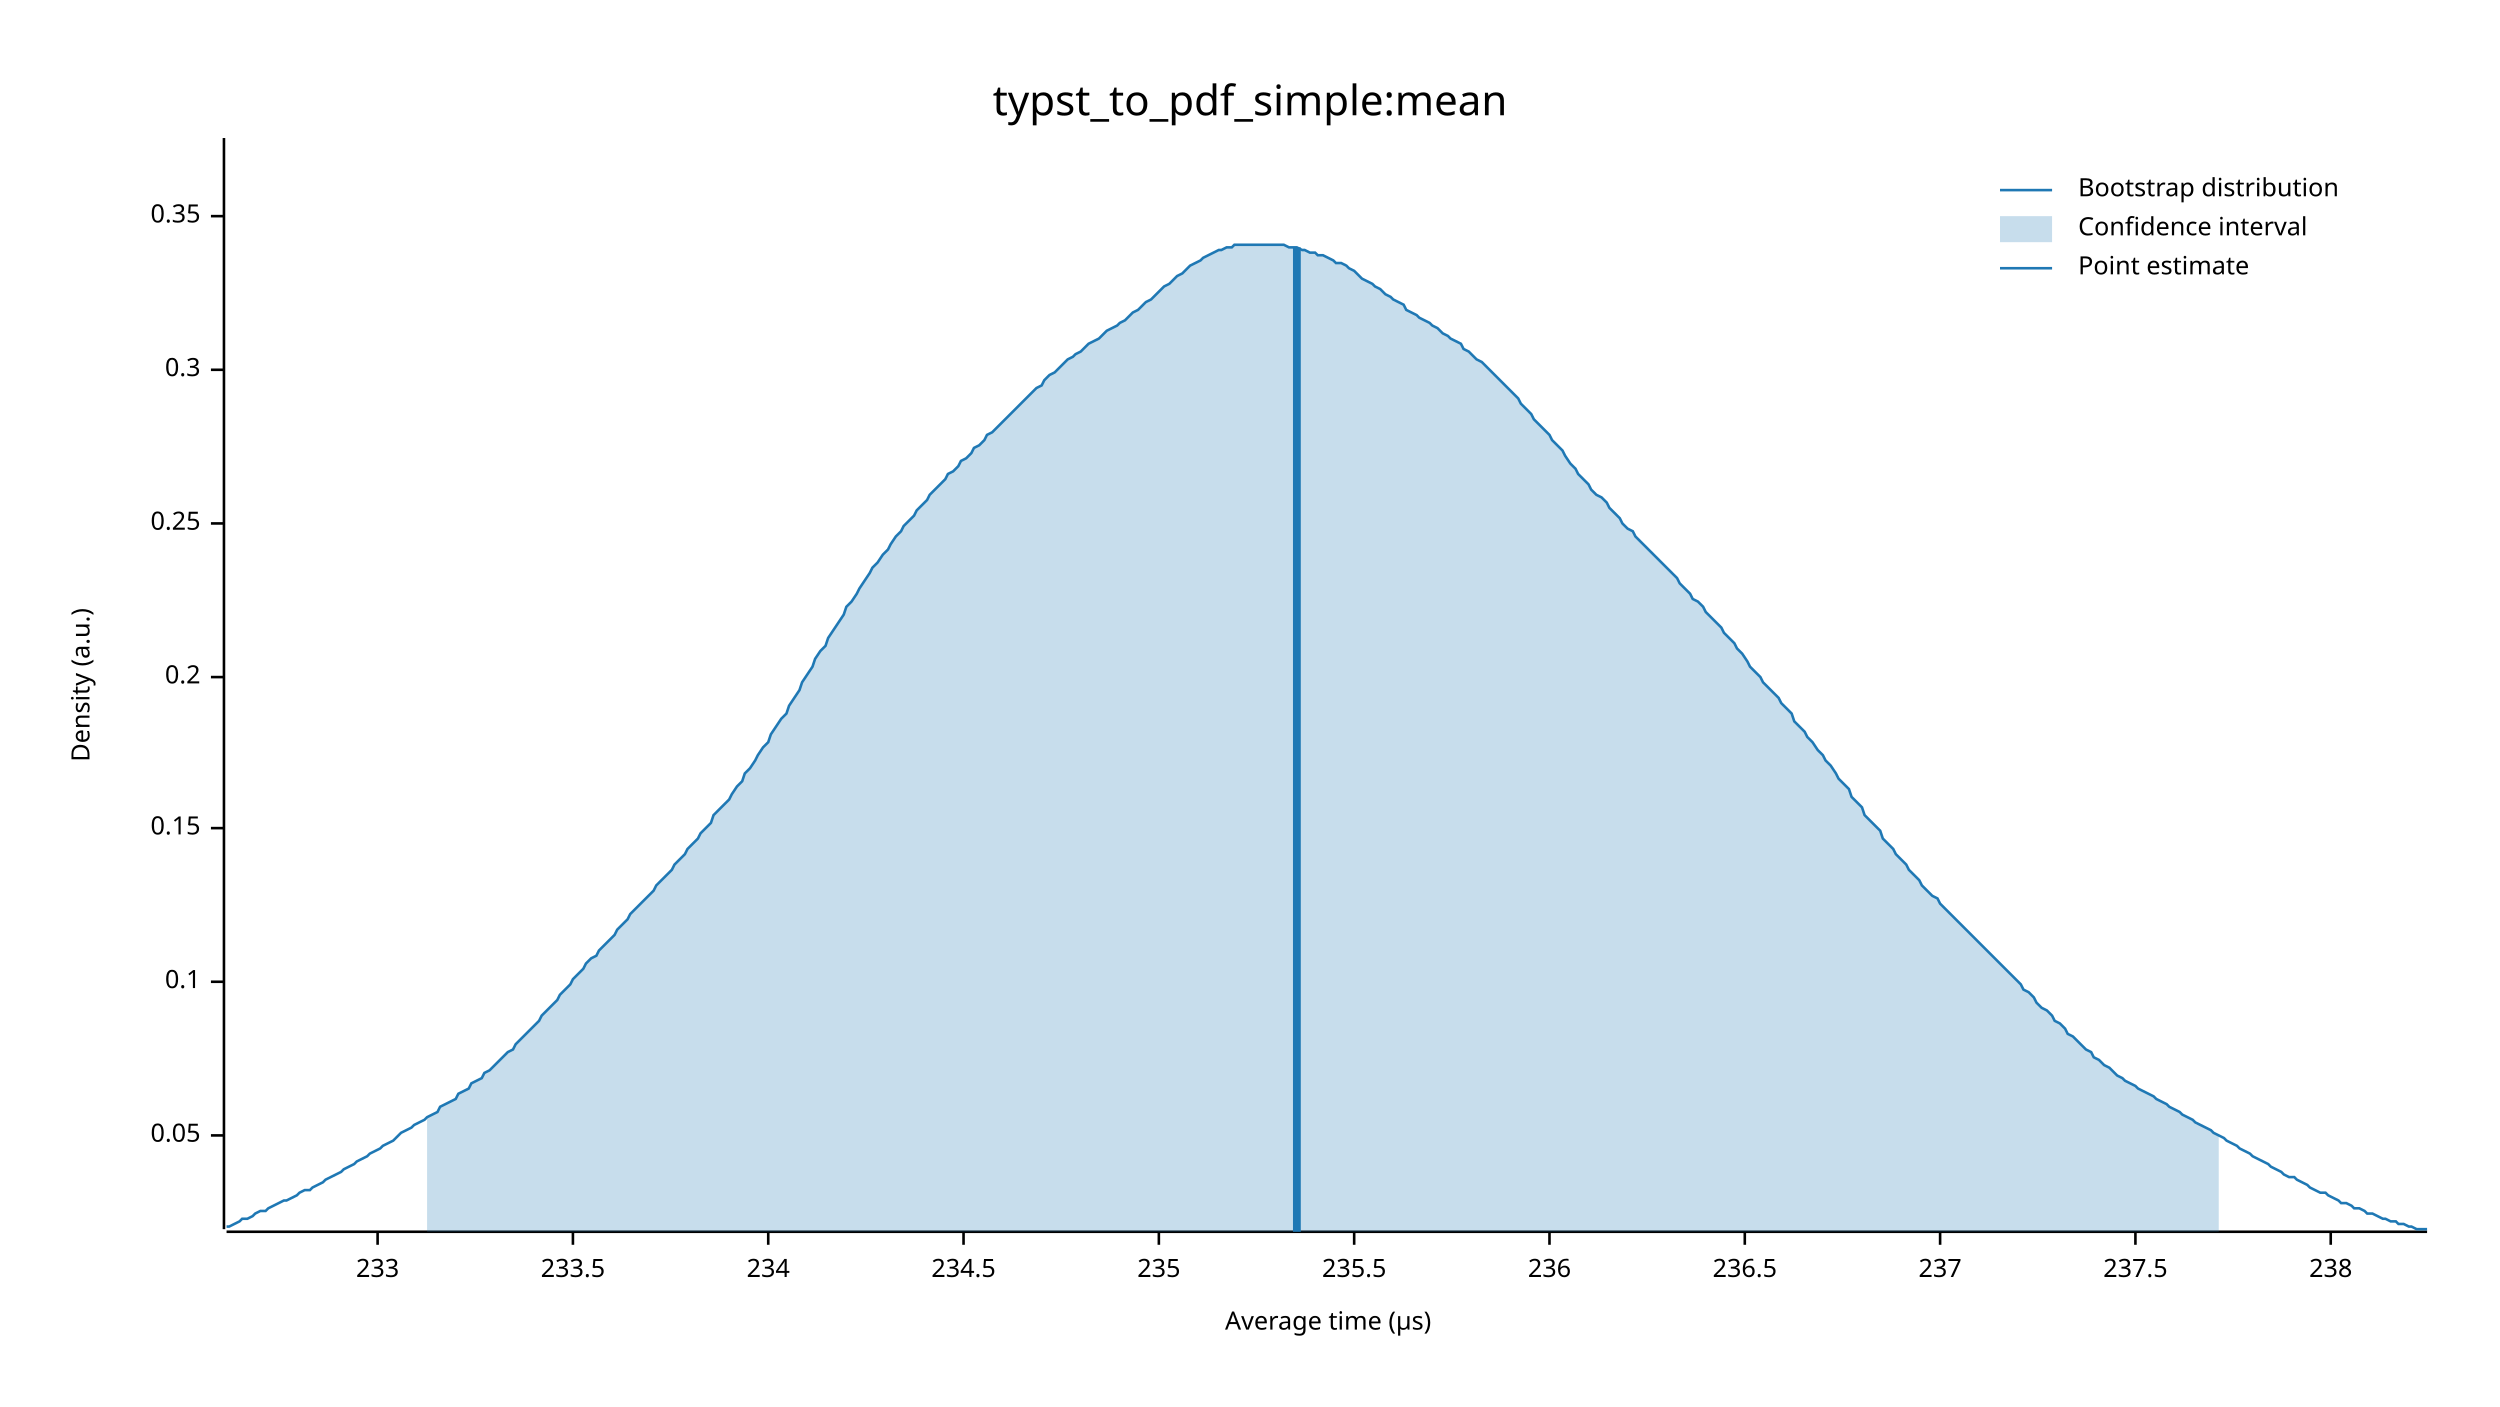
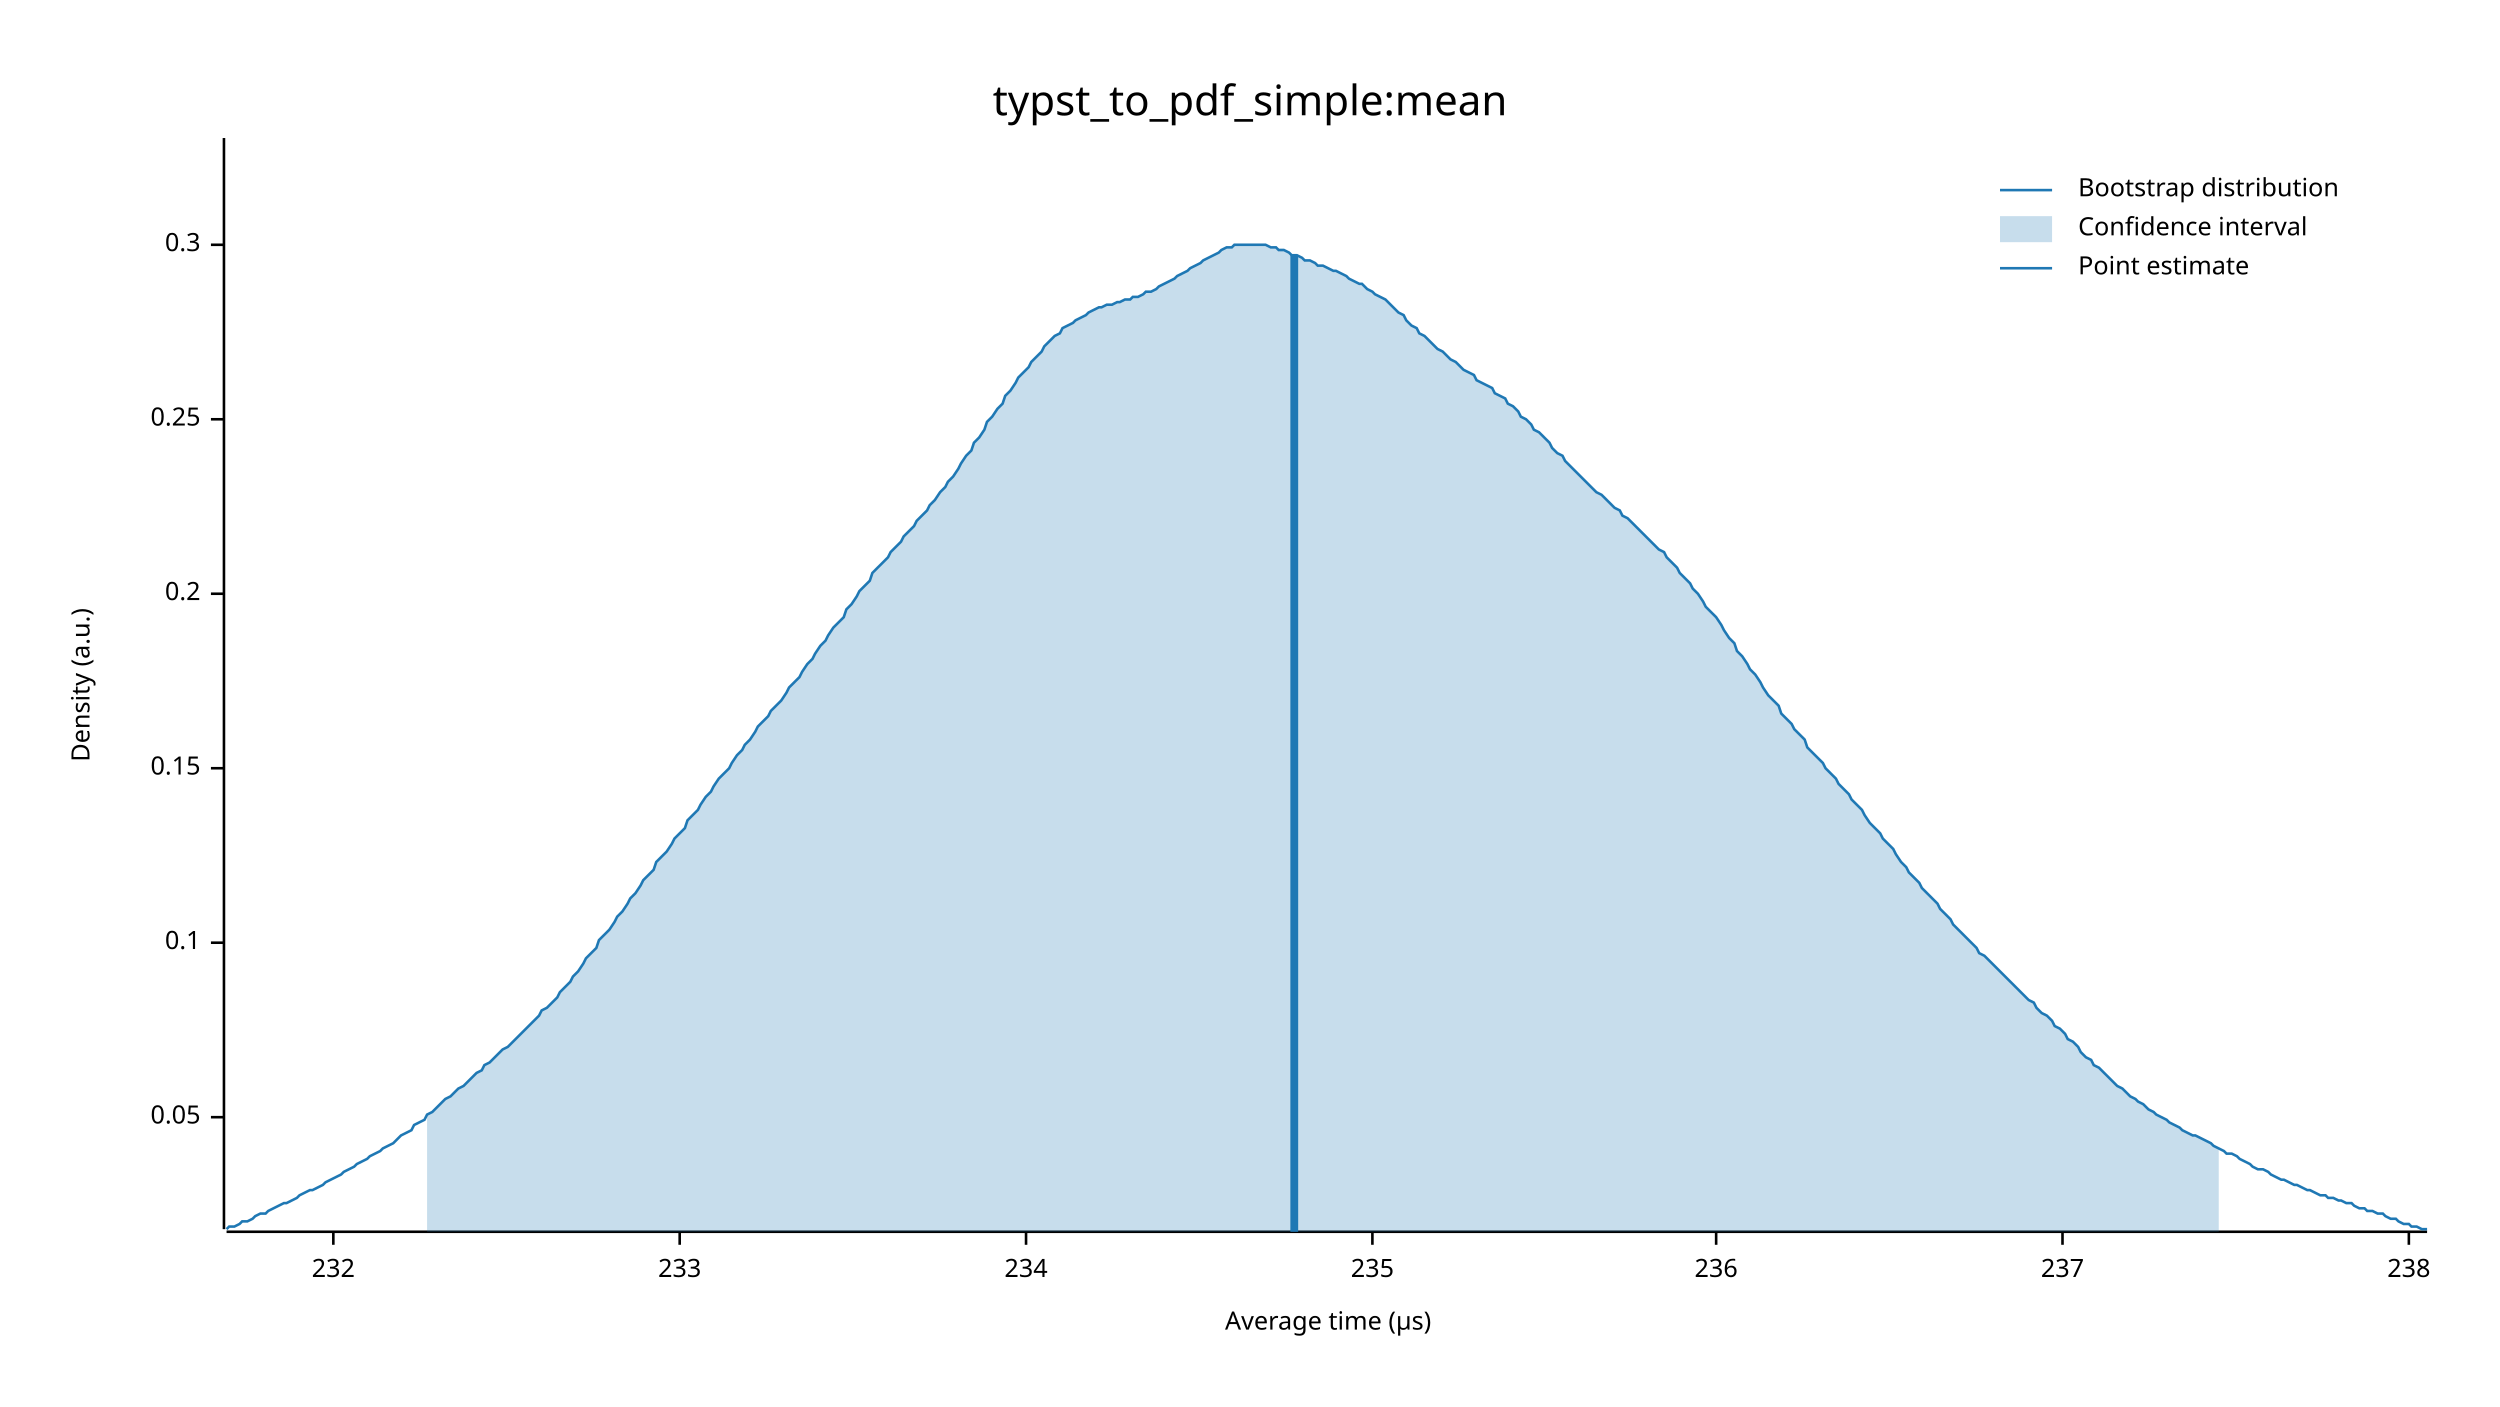
<svg xmlns="http://www.w3.org/2000/svg" width="960" height="540" viewBox="0 0 960 540">
  <text x="480" y="32" dy="0.76em" text-anchor="middle" font-family="sans-serif" font-size="16.129" opacity="1" fill="#000000">
typst_to_pdf_simple:mean
</text>
  <text x="27" y="263" dy="0.76em" text-anchor="middle" font-family="sans-serif" font-size="9.677" opacity="1" fill="#000000" transform="rotate(270, 27, 263)">
Density (a.u.)
</text>
  <text x="510" y="513" dy="-0.5ex" text-anchor="middle" font-family="sans-serif" font-size="9.677" opacity="1" fill="#000000">
Average time (µs)
</text>
  <polyline fill="none" opacity="1" stroke="#000000" stroke-width="1" points="86,53 86,472 " />
-   <text x="77" y="436" dy="0.5ex" text-anchor="end" font-family="sans-serif" font-size="9.677" opacity="1" fill="#000000">
+   <text x="77" y="429" dy="0.5ex" text-anchor="end" font-family="sans-serif" font-size="9.677" opacity="1" fill="#000000">
0.05
</text>
-   <polyline fill="none" opacity="1" stroke="#000000" stroke-width="1" points="81,436 86,436 " />
-   <text x="77" y="377" dy="0.5ex" text-anchor="end" font-family="sans-serif" font-size="9.677" opacity="1" fill="#000000">
+   <polyline fill="none" opacity="1" stroke="#000000" stroke-width="1" points="81,429 86,429 " />
+   <text x="77" y="362" dy="0.5ex" text-anchor="end" font-family="sans-serif" font-size="9.677" opacity="1" fill="#000000">
0.1
</text>
-   <polyline fill="none" opacity="1" stroke="#000000" stroke-width="1" points="81,377 86,377 " />
-   <text x="77" y="318" dy="0.5ex" text-anchor="end" font-family="sans-serif" font-size="9.677" opacity="1" fill="#000000">
+   <polyline fill="none" opacity="1" stroke="#000000" stroke-width="1" points="81,362 86,362 " />
+   <text x="77" y="295" dy="0.5ex" text-anchor="end" font-family="sans-serif" font-size="9.677" opacity="1" fill="#000000">
0.15
</text>
-   <polyline fill="none" opacity="1" stroke="#000000" stroke-width="1" points="81,318 86,318 " />
-   <text x="77" y="260" dy="0.5ex" text-anchor="end" font-family="sans-serif" font-size="9.677" opacity="1" fill="#000000">
+   <polyline fill="none" opacity="1" stroke="#000000" stroke-width="1" points="81,295 86,295 " />
+   <text x="77" y="228" dy="0.5ex" text-anchor="end" font-family="sans-serif" font-size="9.677" opacity="1" fill="#000000">
0.2
</text>
-   <polyline fill="none" opacity="1" stroke="#000000" stroke-width="1" points="81,260 86,260 " />
-   <text x="77" y="201" dy="0.5ex" text-anchor="end" font-family="sans-serif" font-size="9.677" opacity="1" fill="#000000">
+   <polyline fill="none" opacity="1" stroke="#000000" stroke-width="1" points="81,228 86,228 " />
+   <text x="77" y="161" dy="0.5ex" text-anchor="end" font-family="sans-serif" font-size="9.677" opacity="1" fill="#000000">
0.25
</text>
-   <polyline fill="none" opacity="1" stroke="#000000" stroke-width="1" points="81,201 86,201 " />
-   <text x="77" y="142" dy="0.5ex" text-anchor="end" font-family="sans-serif" font-size="9.677" opacity="1" fill="#000000">
+   <polyline fill="none" opacity="1" stroke="#000000" stroke-width="1" points="81,161 86,161 " />
+   <text x="77" y="94" dy="0.5ex" text-anchor="end" font-family="sans-serif" font-size="9.677" opacity="1" fill="#000000">
0.3
</text>
-   <polyline fill="none" opacity="1" stroke="#000000" stroke-width="1" points="81,142 86,142 " />
-   <text x="77" y="83" dy="0.5ex" text-anchor="end" font-family="sans-serif" font-size="9.677" opacity="1" fill="#000000">
- 0.35
+   <polyline fill="none" opacity="1" stroke="#000000" stroke-width="1" points="81,94 86,94 " />
+   <polyline fill="none" opacity="1" stroke="#000000" stroke-width="1" points="87,473 932,473 " />
+   <text x="128" y="483" dy="0.76em" text-anchor="middle" font-family="sans-serif" font-size="9.677" opacity="1" fill="#000000">
+ 232
</text>
-   <polyline fill="none" opacity="1" stroke="#000000" stroke-width="1" points="81,83 86,83 " />
-   <polyline fill="none" opacity="1" stroke="#000000" stroke-width="1" points="87,473 932,473 " />
-   <text x="145" y="483" dy="0.76em" text-anchor="middle" font-family="sans-serif" font-size="9.677" opacity="1" fill="#000000">
+   <polyline fill="none" opacity="1" stroke="#000000" stroke-width="1" points="128,473 128,478 " />
+   <text x="261" y="483" dy="0.76em" text-anchor="middle" font-family="sans-serif" font-size="9.677" opacity="1" fill="#000000">
233
</text>
-   <polyline fill="none" opacity="1" stroke="#000000" stroke-width="1" points="145,473 145,478 " />
-   <text x="220" y="483" dy="0.76em" text-anchor="middle" font-family="sans-serif" font-size="9.677" opacity="1" fill="#000000">
- 233.5
- </text>
-   <polyline fill="none" opacity="1" stroke="#000000" stroke-width="1" points="220,473 220,478 " />
-   <text x="295" y="483" dy="0.76em" text-anchor="middle" font-family="sans-serif" font-size="9.677" opacity="1" fill="#000000">
+   <polyline fill="none" opacity="1" stroke="#000000" stroke-width="1" points="261,473 261,478 " />
+   <text x="394" y="483" dy="0.76em" text-anchor="middle" font-family="sans-serif" font-size="9.677" opacity="1" fill="#000000">
234
</text>
-   <polyline fill="none" opacity="1" stroke="#000000" stroke-width="1" points="295,473 295,478 " />
-   <text x="370" y="483" dy="0.76em" text-anchor="middle" font-family="sans-serif" font-size="9.677" opacity="1" fill="#000000">
- 234.5
- </text>
-   <polyline fill="none" opacity="1" stroke="#000000" stroke-width="1" points="370,473 370,478 " />
-   <text x="445" y="483" dy="0.76em" text-anchor="middle" font-family="sans-serif" font-size="9.677" opacity="1" fill="#000000">
+   <polyline fill="none" opacity="1" stroke="#000000" stroke-width="1" points="394,473 394,478 " />
+   <text x="527" y="483" dy="0.76em" text-anchor="middle" font-family="sans-serif" font-size="9.677" opacity="1" fill="#000000">
235
</text>
-   <polyline fill="none" opacity="1" stroke="#000000" stroke-width="1" points="445,473 445,478 " />
-   <text x="520" y="483" dy="0.76em" text-anchor="middle" font-family="sans-serif" font-size="9.677" opacity="1" fill="#000000">
- 235.5
- </text>
-   <polyline fill="none" opacity="1" stroke="#000000" stroke-width="1" points="520,473 520,478 " />
-   <text x="595" y="483" dy="0.76em" text-anchor="middle" font-family="sans-serif" font-size="9.677" opacity="1" fill="#000000">
+   <polyline fill="none" opacity="1" stroke="#000000" stroke-width="1" points="527,473 527,478 " />
+   <text x="659" y="483" dy="0.76em" text-anchor="middle" font-family="sans-serif" font-size="9.677" opacity="1" fill="#000000">
236
</text>
-   <polyline fill="none" opacity="1" stroke="#000000" stroke-width="1" points="595,473 595,478 " />
-   <text x="670" y="483" dy="0.76em" text-anchor="middle" font-family="sans-serif" font-size="9.677" opacity="1" fill="#000000">
- 236.5
- </text>
-   <polyline fill="none" opacity="1" stroke="#000000" stroke-width="1" points="670,473 670,478 " />
-   <text x="745" y="483" dy="0.76em" text-anchor="middle" font-family="sans-serif" font-size="9.677" opacity="1" fill="#000000">
+   <polyline fill="none" opacity="1" stroke="#000000" stroke-width="1" points="659,473 659,478 " />
+   <text x="792" y="483" dy="0.76em" text-anchor="middle" font-family="sans-serif" font-size="9.677" opacity="1" fill="#000000">
237
</text>
-   <polyline fill="none" opacity="1" stroke="#000000" stroke-width="1" points="745,473 745,478 " />
-   <text x="820" y="483" dy="0.76em" text-anchor="middle" font-family="sans-serif" font-size="9.677" opacity="1" fill="#000000">
- 237.5
- </text>
-   <polyline fill="none" opacity="1" stroke="#000000" stroke-width="1" points="820,473 820,478 " />
-   <text x="895" y="483" dy="0.76em" text-anchor="middle" font-family="sans-serif" font-size="9.677" opacity="1" fill="#000000">
+   <polyline fill="none" opacity="1" stroke="#000000" stroke-width="1" points="792,473 792,478 " />
+   <text x="925" y="483" dy="0.76em" text-anchor="middle" font-family="sans-serif" font-size="9.677" opacity="1" fill="#000000">
238
</text>
-   <polyline fill="none" opacity="1" stroke="#000000" stroke-width="1" points="895,473 895,478 " />
-   <polyline fill="none" opacity="1" stroke="#1F78B4" stroke-width="1" points="87,471 88,471 90,470 92,469 93,468 95,468 97,467 98,466 100,465 102,465 103,464 105,463 107,462 109,461 110,461 112,460 114,459 115,458 117,457 119,457 120,456 122,455 124,454 125,453 127,452 129,451 131,450 132,449 134,448 136,447 137,446 139,445 141,444 142,443 144,442 146,441 147,440 149,439 151,438 153,436 154,435 156,434 158,433 159,432 161,431 163,430 164,429 166,428 168,427 169,425 171,424 173,423 175,422 176,420 178,419 180,418 181,416 183,415 185,414 186,412 188,411 190,409 191,408 193,406 195,404 197,403 198,401 200,399 202,397 203,396 205,394 207,392 208,390 210,388 212,386 214,384 215,382 217,380 219,378 220,376 222,374 224,372 225,370 227,368 229,367 230,365 232,363 234,361 236,359 237,357 239,355 241,353 242,351 244,349 246,347 247,346 249,344 251,342 252,340 254,338 256,336 258,334 259,332 261,330 263,328 264,326 266,324 268,322 269,320 271,318 273,316 274,313 276,311 278,309 280,307 281,305 283,302 285,300 286,297 288,295 290,292 291,290 293,287 295,285 296,282 298,279 300,276 302,274 303,271 305,268 307,265 308,262 310,259 312,256 313,253 315,250 317,248 318,245 320,242 322,239 324,236 325,233 327,231 329,228 330,226 332,223 334,220 335,218 337,216 339,213 341,211 342,209 344,206 346,204 347,202 349,200 351,198 352,196 354,194 356,192 357,190 359,188 361,186 363,184 364,182 366,181 368,179 369,177 371,176 373,174 374,172 376,171 378,169 379,167 381,166 383,164 385,162 386,161 388,159 390,157 391,156 393,154 395,152 396,151 398,149 400,148 401,146 403,144 405,143 407,141 408,140 410,138 412,137 413,136 415,135 417,133 418,132 420,131 422,130 423,129 425,127 427,126 429,125 430,124 432,123 434,121 435,120 437,119 439,117 440,116 442,115 444,113 445,112 447,110 449,109 451,107 452,106 454,105 456,103 457,102 459,101 461,100 462,99 464,98 466,97 468,96 469,96 471,95 473,95 474,94 476,94 478,94 479,94 481,94 483,94 484,94 486,94 488,94 490,94 491,94 493,94 495,95 496,95 498,95 500,96 501,96 503,97 505,97 506,98 508,98 510,99 512,100 513,101 515,101 517,102 518,103 520,104 522,106 523,107 525,108 527,109 528,110 530,111 532,113 534,114 535,115 537,116 539,117 540,119 542,120 544,121 545,122 547,123 549,124 550,125 552,126 554,128 556,129 557,130 559,131 561,132 562,134 564,135 566,137 567,138 569,139 571,141 573,143 574,144 576,146 578,148 579,149 581,151 583,153 584,155 586,157 588,159 589,161 591,163 593,165 595,167 596,169 598,171 600,173 601,175 603,178 605,180 606,182 608,184 610,186 611,188 613,190 615,191 617,193 618,195 620,197 622,199 623,201 625,203 627,204 628,206 630,208 632,210 633,211 635,213 637,215 639,217 640,218 642,220 644,222 645,224 647,226 649,228 650,230 652,231 654,233 655,235 657,237 659,239 661,241 662,243 664,245 666,247 667,249 669,251 671,254 672,256 674,258 676,260 677,262 679,264 681,266 683,268 684,270 686,272 688,274 689,277 691,279 693,281 694,283 696,285 698,288 700,290 701,292 703,294 705,297 706,299 708,301 710,303 711,306 713,308 715,310 716,313 718,315 720,317 722,319 723,322 725,324 727,326 728,328 730,330 732,332 733,334 735,336 737,338 738,340 740,342 742,344 744,345 745,347 747,349 749,351 750,352 752,354 754,356 755,357 757,359 759,361 760,362 762,364 764,366 766,368 767,369 769,371 771,373 772,374 774,376 776,378 777,380 779,381 781,383 782,385 784,387 786,388 788,390 789,392 791,393 793,395 794,397 796,398 798,400 799,401 801,403 803,404 804,406 806,407 808,409 810,410 811,411 813,413 815,414 816,415 818,416 820,417 821,418 823,419 825,420 827,421 828,422 830,423 832,424 833,425 835,426 837,427 838,428 840,429 842,430 843,431 845,432 847,433 849,434 850,435 852,436 854,437 855,438 857,439 859,440 860,441 862,442 864,443 865,444 867,445 869,446 871,447 872,448 874,449 876,450 877,451 879,452 881,452 882,453 884,454 886,455 887,456 889,457 891,458 893,458 894,459 896,460 898,461 899,462 901,462 903,463 904,464 906,464 908,465 909,466 911,466 913,467 915,468 916,468 918,469 920,469 921,470 923,470 925,471 926,471 928,472 930,472 932,472 " />
-   <polygon opacity="0.25" fill="#1F78B4" points="164,429 166,428 168,427 169,425 171,424 173,423 175,422 176,420 178,419 180,418 181,416 183,415 185,414 186,412 188,411 190,409 191,408 193,406 195,404 197,403 198,401 200,399 202,397 203,396 205,394 207,392 208,390 210,388 212,386 214,384 215,382 217,380 219,378 220,376 222,374 224,372 225,370 227,368 229,367 230,365 232,363 234,361 236,359 237,357 239,355 241,353 242,351 244,349 246,347 247,346 249,344 251,342 252,340 254,338 256,336 258,334 259,332 261,330 263,328 264,326 266,324 268,322 269,320 271,318 273,316 274,313 276,311 278,309 280,307 281,305 283,302 285,300 286,297 288,295 290,292 291,290 293,287 295,285 296,282 298,279 300,276 302,274 303,271 305,268 307,265 308,262 310,259 312,256 313,253 315,250 317,248 318,245 320,242 322,239 324,236 325,233 327,231 329,228 330,226 332,223 334,220 335,218 337,216 339,213 341,211 342,209 344,206 346,204 347,202 349,200 351,198 352,196 354,194 356,192 357,190 359,188 361,186 363,184 364,182 366,181 368,179 369,177 371,176 373,174 374,172 376,171 378,169 379,167 381,166 383,164 385,162 386,161 388,159 390,157 391,156 393,154 395,152 396,151 398,149 400,148 401,146 403,144 405,143 407,141 408,140 410,138 412,137 413,136 415,135 417,133 418,132 420,131 422,130 423,129 425,127 427,126 429,125 430,124 432,123 434,121 435,120 437,119 439,117 440,116 442,115 444,113 445,112 447,110 449,109 451,107 452,106 454,105 456,103 457,102 459,101 461,100 462,99 464,98 466,97 468,96 469,96 471,95 473,95 474,94 476,94 478,94 479,94 481,94 483,94 484,94 486,94 488,94 490,94 491,94 493,94 495,95 496,95 498,95 500,96 501,96 503,97 505,97 506,98 508,98 510,99 512,100 513,101 515,101 517,102 518,103 520,104 522,106 523,107 525,108 527,109 528,110 530,111 532,113 534,114 535,115 537,116 539,117 540,119 542,120 544,121 545,122 547,123 549,124 550,125 552,126 554,128 556,129 557,130 559,131 561,132 562,134 564,135 566,137 567,138 569,139 571,141 573,143 574,144 576,146 578,148 579,149 581,151 583,153 584,155 586,157 588,159 589,161 591,163 593,165 595,167 596,169 598,171 600,173 601,175 603,178 605,180 606,182 608,184 610,186 611,188 613,190 615,191 617,193 618,195 620,197 622,199 623,201 625,203 627,204 628,206 630,208 632,210 633,211 635,213 637,215 639,217 640,218 642,220 644,222 645,224 647,226 649,228 650,230 652,231 654,233 655,235 657,237 659,239 661,241 662,243 664,245 666,247 667,249 669,251 671,254 672,256 674,258 676,260 677,262 679,264 681,266 683,268 684,270 686,272 688,274 689,277 691,279 693,281 694,283 696,285 698,288 700,290 701,292 703,294 705,297 706,299 708,301 710,303 711,306 713,308 715,310 716,313 718,315 720,317 722,319 723,322 725,324 727,326 728,328 730,330 732,332 733,334 735,336 737,338 738,340 740,342 742,344 744,345 745,347 747,349 749,351 750,352 752,354 754,356 755,357 757,359 759,361 760,362 762,364 764,366 766,368 767,369 769,371 771,373 772,374 774,376 776,378 777,380 779,381 781,383 782,385 784,387 786,388 788,390 789,392 791,393 793,395 794,397 796,398 798,400 799,401 801,403 803,404 804,406 806,407 808,409 810,410 811,411 813,413 815,414 816,415 818,416 820,417 821,418 823,419 825,420 827,421 828,422 830,423 832,424 833,425 835,426 837,427 838,428 840,429 842,430 843,431 845,432 847,433 849,434 850,435 852,436 852,473 164,473 " />
-   <polyline fill="none" opacity="1" stroke="#1F78B4" stroke-width="3" points="498,473 498,95 " />
+   <polyline fill="none" opacity="1" stroke="#000000" stroke-width="1" points="925,473 925,478 " />
+   <polyline fill="none" opacity="1" stroke="#1F78B4" stroke-width="1" points="87,472 88,471 90,471 92,470 93,469 95,469 97,468 98,467 100,466 102,466 103,465 105,464 107,463 109,462 110,462 112,461 114,460 115,459 117,458 119,457 120,457 122,456 124,455 125,454 127,453 129,452 131,451 132,450 134,449 136,448 137,447 139,446 141,445 142,444 144,443 146,442 147,441 149,440 151,439 153,437 154,436 156,435 158,434 159,432 161,431 163,430 164,428 166,427 168,425 169,424 171,422 173,421 175,419 176,418 178,417 180,415 181,414 183,412 185,411 186,409 188,408 190,406 191,405 193,403 195,402 197,400 198,399 200,397 202,395 203,394 205,392 207,390 208,388 210,387 212,385 214,383 215,381 217,379 219,377 220,375 222,373 224,370 225,368 227,366 229,364 230,361 232,359 234,357 236,354 237,352 239,350 241,347 242,345 244,343 246,340 247,338 249,336 251,334 252,331 254,329 256,327 258,324 259,322 261,320 263,318 264,315 266,313 268,311 269,309 271,306 273,304 274,302 276,299 278,297 280,295 281,293 283,290 285,288 286,286 288,284 290,281 291,279 293,277 295,275 296,273 298,271 300,269 302,266 303,264 305,262 307,260 308,258 310,255 312,253 313,251 315,248 317,246 318,244 320,241 322,239 324,237 325,234 327,232 329,229 330,227 332,225 334,223 335,220 337,218 339,216 341,214 342,212 344,210 346,208 347,206 349,204 351,202 352,200 354,198 356,196 357,194 359,192 361,189 363,187 364,185 366,183 368,180 369,178 371,175 373,173 374,170 376,168 378,165 379,162 381,160 383,157 385,155 386,152 388,150 390,147 391,145 393,143 395,141 396,139 398,137 400,135 401,133 403,131 405,129 407,128 408,126 410,125 412,124 413,123 415,122 417,121 418,120 420,119 422,118 423,118 425,117 427,117 429,116 430,116 432,115 434,115 435,114 437,114 439,113 440,112 442,112 444,111 445,110 447,109 449,108 451,107 452,106 454,105 456,104 457,103 459,102 461,101 462,100 464,99 466,98 468,97 469,96 471,95 473,95 474,94 476,94 478,94 479,94 481,94 483,94 484,94 486,94 488,95 490,95 491,96 493,96 495,97 496,98 498,98 500,99 501,100 503,100 505,101 506,102 508,102 510,103 512,104 513,104 515,105 517,106 518,107 520,108 522,109 523,109 525,111 527,112 528,113 530,114 532,115 534,117 535,118 537,120 539,121 540,123 542,125 544,126 545,128 547,129 549,131 550,132 552,134 554,135 556,137 557,138 559,139 561,141 562,142 564,143 566,144 567,146 569,147 571,148 573,149 574,151 576,152 578,153 579,155 581,156 583,158 584,160 586,161 588,163 589,165 591,166 593,168 595,170 596,172 598,174 600,175 601,177 603,179 605,181 606,182 608,184 610,186 611,187 613,189 615,190 617,192 618,193 620,195 622,196 623,198 625,199 627,201 628,202 630,204 632,206 633,207 635,209 637,211 639,212 640,214 642,216 644,218 645,220 647,222 649,224 650,226 652,228 654,231 655,233 657,235 659,237 661,240 662,242 664,245 666,247 667,250 669,252 671,255 672,257 674,259 676,262 677,264 679,267 681,269 683,271 684,274 686,276 688,278 689,280 691,282 693,284 694,287 696,289 698,291 700,293 701,295 703,297 705,299 706,301 708,303 710,305 711,307 713,309 715,311 716,313 718,316 720,318 722,320 723,322 725,324 727,326 728,328 730,331 732,333 733,335 735,337 737,339 738,341 740,343 742,345 744,347 745,349 747,351 749,353 750,355 752,357 754,359 755,360 757,362 759,364 760,366 762,367 764,369 766,371 767,372 769,374 771,376 772,377 774,379 776,381 777,382 779,384 781,385 782,387 784,389 786,390 788,392 789,394 791,395 793,397 794,399 796,400 798,402 799,404 801,406 803,407 804,409 806,410 808,412 810,414 811,415 813,417 815,418 816,419 818,421 820,422 821,423 823,424 825,426 827,427 828,428 830,429 832,430 833,431 835,432 837,433 838,434 840,435 842,436 843,436 845,437 847,438 849,439 850,440 852,441 854,442 855,443 857,443 859,444 860,445 862,446 864,447 865,448 867,449 869,449 871,450 872,451 874,452 876,453 877,453 879,454 881,455 882,455 884,456 886,457 887,457 889,458 891,459 893,459 894,460 896,460 898,461 899,461 901,462 903,462 904,463 906,464 908,464 909,465 911,465 913,466 915,466 916,467 918,468 920,468 921,469 923,470 925,470 926,471 928,471 930,472 932,472 " />
+   <polygon opacity="0.25" fill="#1F78B4" points="164,428 166,427 168,425 169,424 171,422 173,421 175,419 176,418 178,417 180,415 181,414 183,412 185,411 186,409 188,408 190,406 191,405 193,403 195,402 197,400 198,399 200,397 202,395 203,394 205,392 207,390 208,388 210,387 212,385 214,383 215,381 217,379 219,377 220,375 222,373 224,370 225,368 227,366 229,364 230,361 232,359 234,357 236,354 237,352 239,350 241,347 242,345 244,343 246,340 247,338 249,336 251,334 252,331 254,329 256,327 258,324 259,322 261,320 263,318 264,315 266,313 268,311 269,309 271,306 273,304 274,302 276,299 278,297 280,295 281,293 283,290 285,288 286,286 288,284 290,281 291,279 293,277 295,275 296,273 298,271 300,269 302,266 303,264 305,262 307,260 308,258 310,255 312,253 313,251 315,248 317,246 318,244 320,241 322,239 324,237 325,234 327,232 329,229 330,227 332,225 334,223 335,220 337,218 339,216 341,214 342,212 344,210 346,208 347,206 349,204 351,202 352,200 354,198 356,196 357,194 359,192 361,189 363,187 364,185 366,183 368,180 369,178 371,175 373,173 374,170 376,168 378,165 379,162 381,160 383,157 385,155 386,152 388,150 390,147 391,145 393,143 395,141 396,139 398,137 400,135 401,133 403,131 405,129 407,128 408,126 410,125 412,124 413,123 415,122 417,121 418,120 420,119 422,118 423,118 425,117 427,117 429,116 430,116 432,115 434,115 435,114 437,114 439,113 440,112 442,112 444,111 445,110 447,109 449,108 451,107 452,106 454,105 456,104 457,103 459,102 461,101 462,100 464,99 466,98 468,97 469,96 471,95 473,95 474,94 476,94 478,94 479,94 481,94 483,94 484,94 486,94 488,95 490,95 491,96 493,96 495,97 496,98 498,98 500,99 501,100 503,100 505,101 506,102 508,102 510,103 512,104 513,104 515,105 517,106 518,107 520,108 522,109 523,109 525,111 527,112 528,113 530,114 532,115 534,117 535,118 537,120 539,121 540,123 542,125 544,126 545,128 547,129 549,131 550,132 552,134 554,135 556,137 557,138 559,139 561,141 562,142 564,143 566,144 567,146 569,147 571,148 573,149 574,151 576,152 578,153 579,155 581,156 583,158 584,160 586,161 588,163 589,165 591,166 593,168 595,170 596,172 598,174 600,175 601,177 603,179 605,181 606,182 608,184 610,186 611,187 613,189 615,190 617,192 618,193 620,195 622,196 623,198 625,199 627,201 628,202 630,204 632,206 633,207 635,209 637,211 639,212 640,214 642,216 644,218 645,220 647,222 649,224 650,226 652,228 654,231 655,233 657,235 659,237 661,240 662,242 664,245 666,247 667,250 669,252 671,255 672,257 674,259 676,262 677,264 679,267 681,269 683,271 684,274 686,276 688,278 689,280 691,282 693,284 694,287 696,289 698,291 700,293 701,295 703,297 705,299 706,301 708,303 710,305 711,307 713,309 715,311 716,313 718,316 720,318 722,320 723,322 725,324 727,326 728,328 730,331 732,333 733,335 735,337 737,339 738,341 740,343 742,345 744,347 745,349 747,351 749,353 750,355 752,357 754,359 755,360 757,362 759,364 760,366 762,367 764,369 766,371 767,372 769,374 771,376 772,377 774,379 776,381 777,382 779,384 781,385 782,387 784,389 786,390 788,392 789,394 791,395 793,397 794,399 796,400 798,402 799,404 801,406 803,407 804,409 806,410 808,412 810,414 811,415 813,417 815,418 816,419 818,421 820,422 821,423 823,424 825,426 827,427 828,428 830,429 832,430 833,431 835,432 837,433 838,434 840,435 842,436 843,436 845,437 847,438 849,439 850,440 852,441 852,473 164,473 " />
+   <polyline fill="none" opacity="1" stroke="#1F78B4" stroke-width="3" points="497,473 497,98 " />
  <text x="798" y="68" dy="0.76em" text-anchor="start" font-family="sans-serif" font-size="9.677" opacity="1" fill="#000000">
Bootstrap distribution
</text>
  <text x="798" y="83" dy="0.76em" text-anchor="start" font-family="sans-serif" font-size="9.677" opacity="1" fill="#000000">
Confidence interval
</text>
  <text x="798" y="98" dy="0.76em" text-anchor="start" font-family="sans-serif" font-size="9.677" opacity="1" fill="#000000">
Point estimate
</text>
  <polyline fill="none" opacity="1" stroke="#1F78B4" stroke-width="1" points="768,73 788,73 " />
  <rect x="768" y="83" width="20" height="10" opacity="0.25" fill="#1F78B4" stroke="none" />
  <polyline fill="none" opacity="1" stroke="#1F78B4" stroke-width="1" points="768,103 788,103 " />
</svg>
